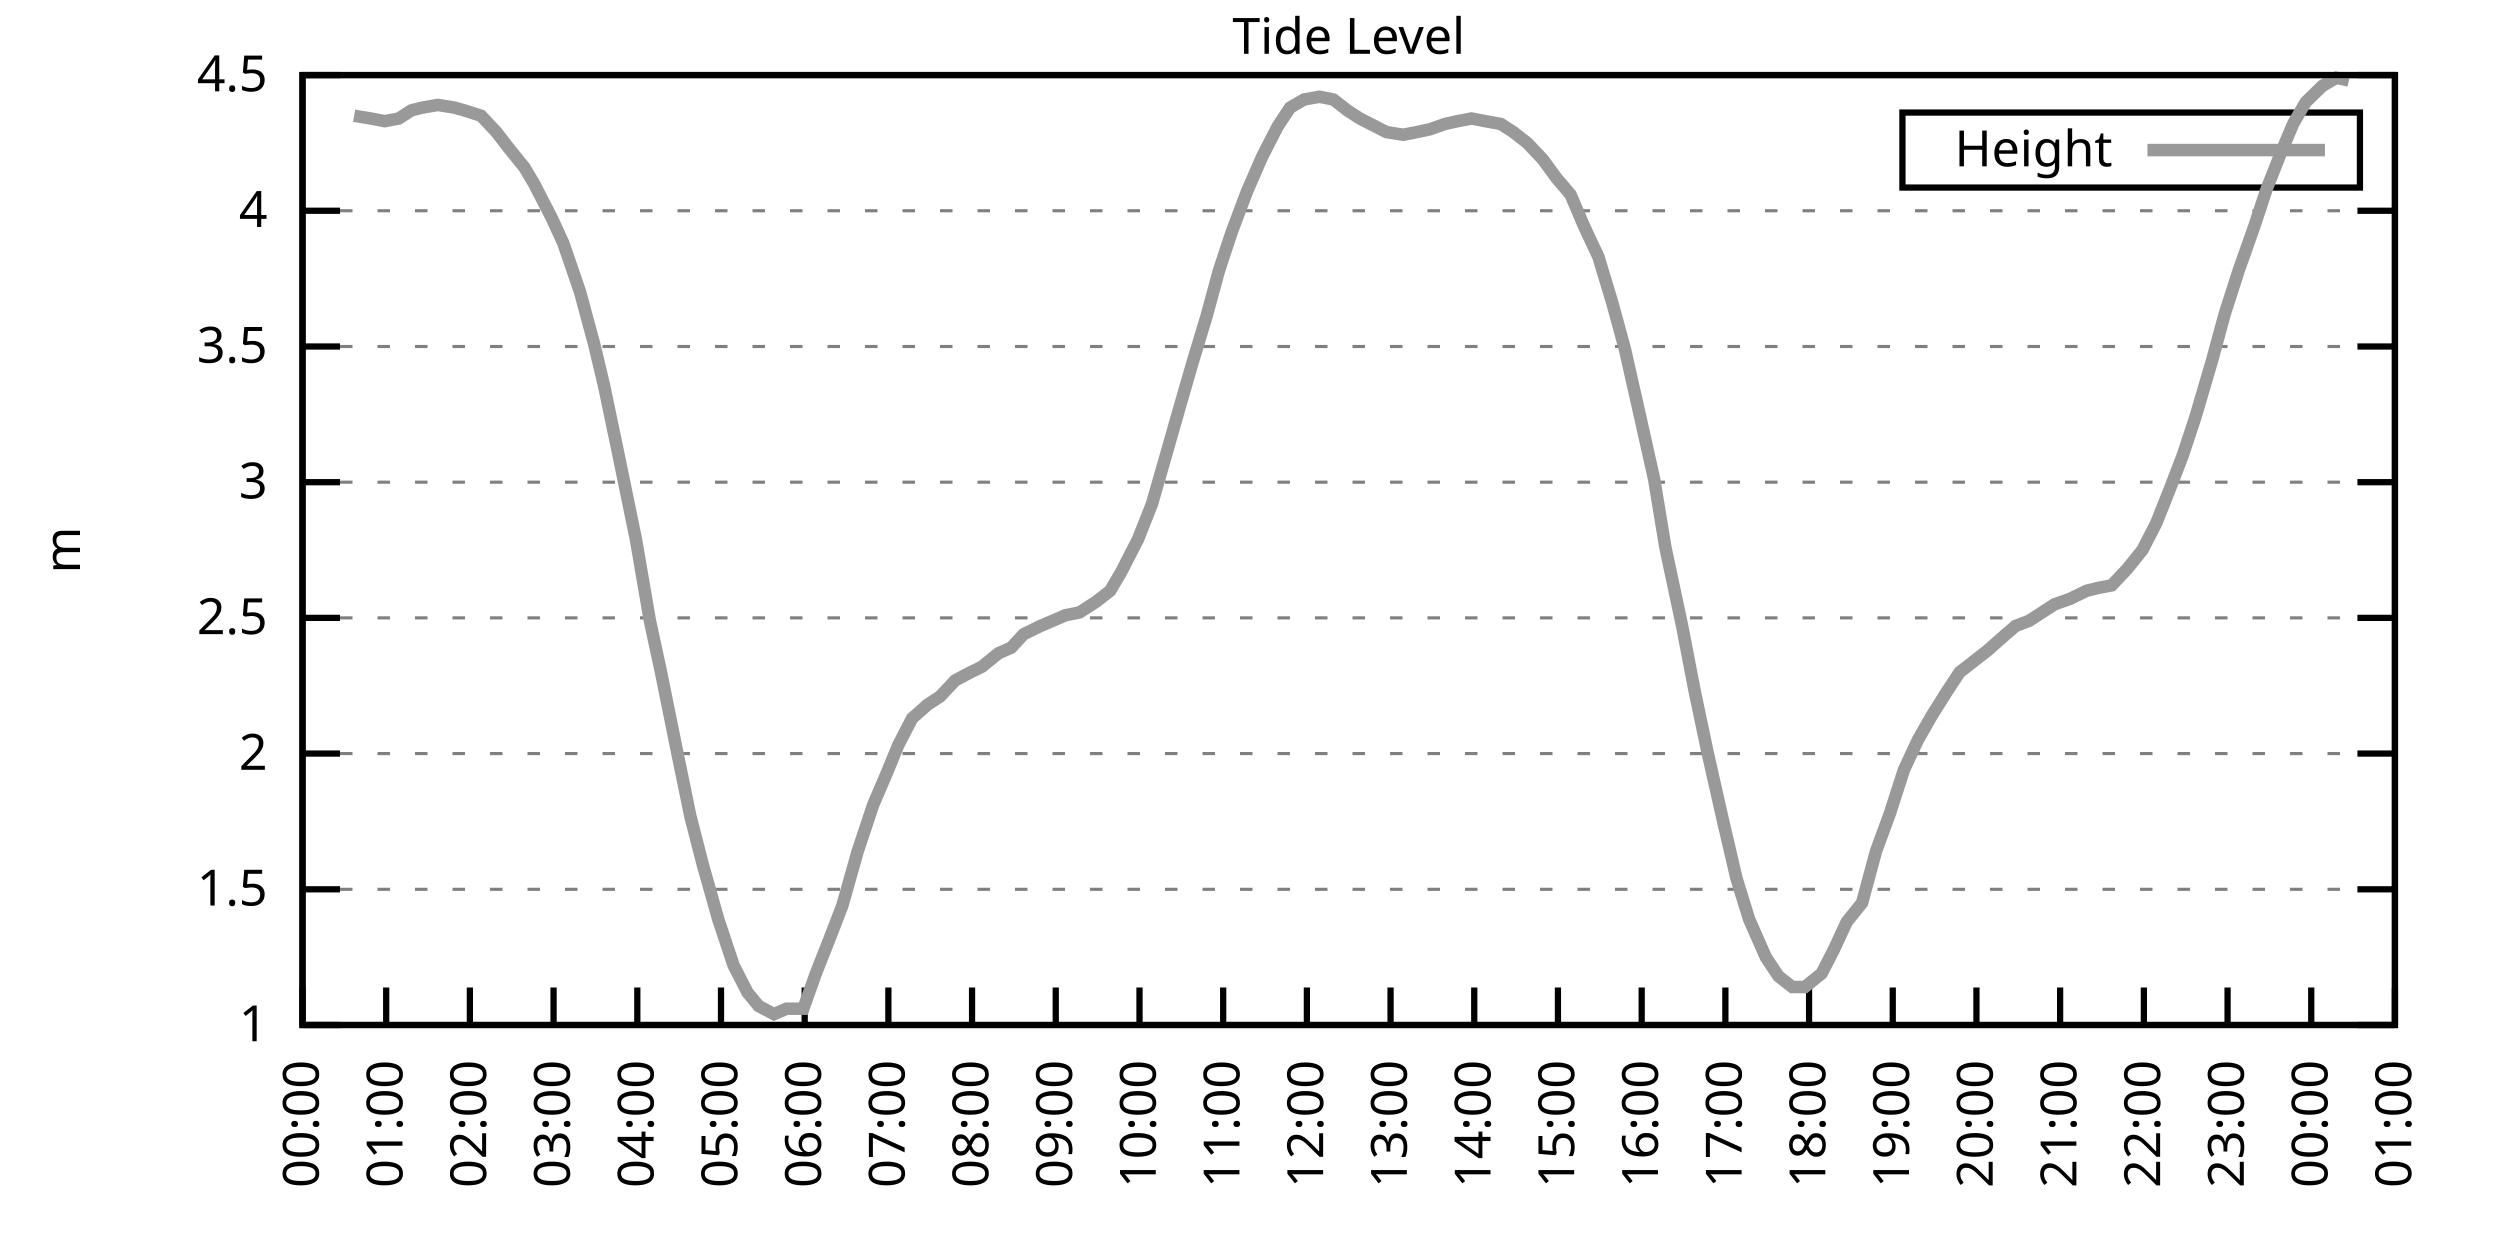
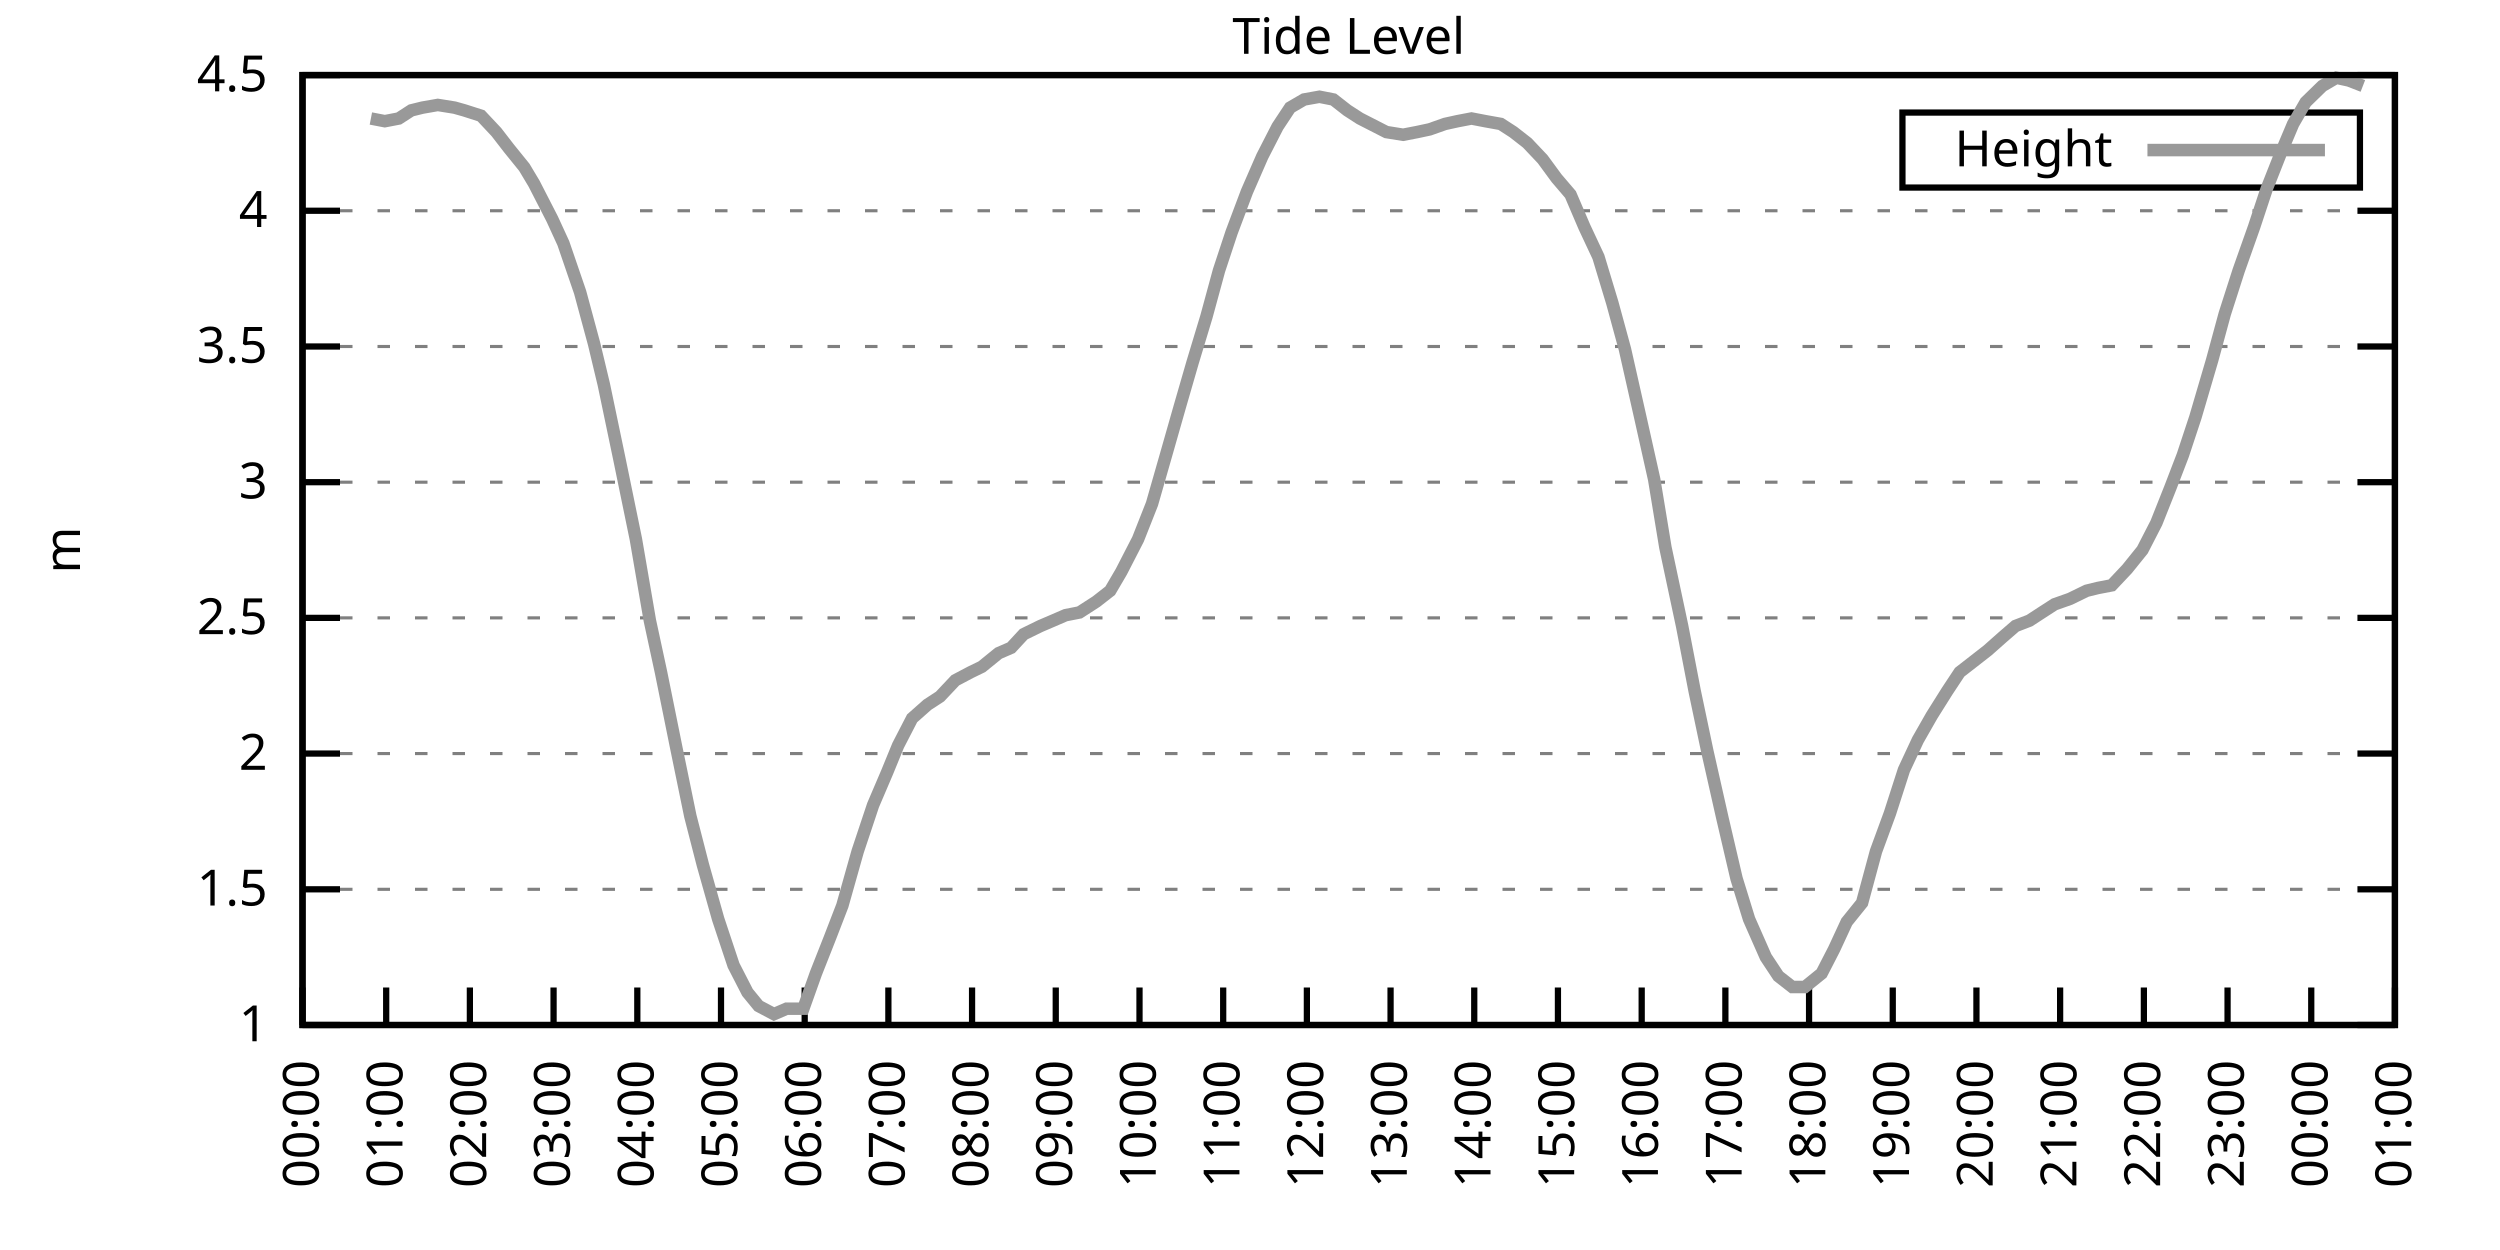
<svg xmlns="http://www.w3.org/2000/svg" xmlns:xlink="http://www.w3.org/1999/xlink" width="400" height="200" viewBox="0 0 400 200">
  <g id="gnuplot_canvas">
    <rect x="0" y="0" width="400" height="200" fill="none" />
    <defs>
      <circle id="gpDot" r="0.5" stroke-width="0.5" stroke="currentColor" />
      <path id="gpPt0" stroke-width="0.333" stroke="currentColor" d="M-1,0 h2 M0,-1 v2" />
      <path id="gpPt1" stroke-width="0.333" stroke="currentColor" d="M-1,-1 L1,1 M1,-1 L-1,1" />
      <path id="gpPt2" stroke-width="0.333" stroke="currentColor" d="M-1,0 L1,0 M0,-1 L0,1 M-1,-1 L1,1 M-1,1 L1,-1" />
      <rect id="gpPt3" stroke-width="0.333" stroke="currentColor" x="-1" y="-1" width="2" height="2" />
      <rect id="gpPt4" stroke-width="0.333" stroke="currentColor" fill="currentColor" x="-1" y="-1" width="2" height="2" />
      <circle id="gpPt5" stroke-width="0.333" stroke="currentColor" cx="0" cy="0" r="1" />
      <use xlink:href="#gpPt5" id="gpPt6" fill="currentColor" stroke="none" />
      <path id="gpPt7" stroke-width="0.333" stroke="currentColor" d="M0,-1.33 L-1.33,0.67 L1.33,0.67 z" />
      <use xlink:href="#gpPt7" id="gpPt8" fill="currentColor" stroke="none" />
      <use xlink:href="#gpPt7" id="gpPt9" stroke="currentColor" transform="rotate(180)" />
      <use xlink:href="#gpPt9" id="gpPt10" fill="currentColor" stroke="none" />
      <use xlink:href="#gpPt3" id="gpPt11" stroke="currentColor" transform="rotate(45)" />
      <use xlink:href="#gpPt11" id="gpPt12" fill="currentColor" stroke="none" />
      <path id="gpPt13" stroke-width="0.333" stroke="currentColor" d="M0,1.330 L1.265,0.411 L0.782,-1.067 L-0.782,-1.076 L-1.265,0.411 z" />
      <use xlink:href="#gpPt13" id="gpPt14" fill="currentColor" stroke="none" />
      <filter id="textbox" filterUnits="objectBoundingBox" x="0" y="0" height="1" width="1">
        <feFlood flood-color="white" flood-opacity="1" result="bgnd" />
        <feComposite in="SourceGraphic" in2="bgnd" operator="atop" />
      </filter>
      <filter id="greybox" filterUnits="objectBoundingBox" x="0" y="0" height="1" width="1">
        <feFlood flood-color="lightgrey" flood-opacity="1" result="grey" />
        <feComposite in="SourceGraphic" in2="grey" operator="atop" />
      </filter>
    </defs>
    <g fill="none" color="white" stroke="currentColor" stroke-width="1.00" stroke-linecap="butt" stroke-linejoin="miter">
</g>
    <g fill="none" color="black" stroke="currentColor" stroke-width="1.00" stroke-linecap="butt" stroke-linejoin="miter">
      <g stroke="none" shape-rendering="crispEdges">
        <polygon fill="rgb(255, 255, 255)" points="48.40,164.00 383.18,164.00 383.18,12.02 48.40,12.02 " />
      </g>
    </g>
    <g fill="none" color="black" stroke="currentColor" stroke-width="1.00" stroke-linecap="butt" stroke-linejoin="miter">
</g>
    <g fill="none" color="black" stroke="black" stroke-width="0.50" stroke-linecap="butt" stroke-linejoin="miter">
</g>
    <g fill="none" color="gray" stroke="currentColor" stroke-width="0.50" stroke-linecap="butt" stroke-linejoin="miter">
      <path stroke="gray" stroke-dasharray="2,4" class="gridline" d="M48.40,164.00 L383.19,164.00  " />
    </g>
    <g fill="none" color="gray" stroke="gray" stroke-width="1.00" stroke-linecap="butt" stroke-linejoin="miter">
</g>
    <g fill="none" color="black" stroke="currentColor" stroke-width="1.00" stroke-linecap="butt" stroke-linejoin="miter">
      <path stroke="black" d="M48.40,164.00 L54.40,164.00 M383.19,164.00 L377.19,164.00  " />
      <g transform="translate(42.80,166.60)" stroke="none" fill="black" font-family="Sans" font-size="8.00" text-anchor="end">
        <text>
          <tspan font-family="Sans"> 1</tspan>
        </text>
      </g>
    </g>
    <g fill="none" color="black" stroke="currentColor" stroke-width="1.00" stroke-linecap="butt" stroke-linejoin="miter">
</g>
    <g fill="none" color="black" stroke="black" stroke-width="0.50" stroke-linecap="butt" stroke-linejoin="miter">
</g>
    <g fill="none" color="gray" stroke="currentColor" stroke-width="0.50" stroke-linecap="butt" stroke-linejoin="miter">
      <path stroke="gray" stroke-dasharray="2,4" class="gridline" d="M48.40,142.29 L383.19,142.29  " />
    </g>
    <g fill="none" color="gray" stroke="gray" stroke-width="1.00" stroke-linecap="butt" stroke-linejoin="miter">
</g>
    <g fill="none" color="black" stroke="currentColor" stroke-width="1.00" stroke-linecap="butt" stroke-linejoin="miter">
      <path stroke="black" d="M48.40,142.29 L54.40,142.29 M383.19,142.29 L377.19,142.29  " />
      <g transform="translate(42.80,144.89)" stroke="none" fill="black" font-family="Sans" font-size="8.00" text-anchor="end">
        <text>
          <tspan font-family="Sans"> 1.5</tspan>
        </text>
      </g>
    </g>
    <g fill="none" color="black" stroke="currentColor" stroke-width="1.00" stroke-linecap="butt" stroke-linejoin="miter">
</g>
    <g fill="none" color="black" stroke="black" stroke-width="0.50" stroke-linecap="butt" stroke-linejoin="miter">
</g>
    <g fill="none" color="gray" stroke="currentColor" stroke-width="0.50" stroke-linecap="butt" stroke-linejoin="miter">
      <path stroke="gray" stroke-dasharray="2,4" class="gridline" d="M48.40,120.57 L383.19,120.57  " />
    </g>
    <g fill="none" color="gray" stroke="gray" stroke-width="1.00" stroke-linecap="butt" stroke-linejoin="miter">
</g>
    <g fill="none" color="black" stroke="currentColor" stroke-width="1.00" stroke-linecap="butt" stroke-linejoin="miter">
      <path stroke="black" d="M48.40,120.57 L54.40,120.57 M383.19,120.57 L377.19,120.57  " />
      <g transform="translate(42.80,123.17)" stroke="none" fill="black" font-family="Sans" font-size="8.00" text-anchor="end">
        <text>
          <tspan font-family="Sans"> 2</tspan>
        </text>
      </g>
    </g>
    <g fill="none" color="black" stroke="currentColor" stroke-width="1.00" stroke-linecap="butt" stroke-linejoin="miter">
</g>
    <g fill="none" color="black" stroke="black" stroke-width="0.50" stroke-linecap="butt" stroke-linejoin="miter">
</g>
    <g fill="none" color="gray" stroke="currentColor" stroke-width="0.50" stroke-linecap="butt" stroke-linejoin="miter">
      <path stroke="gray" stroke-dasharray="2,4" class="gridline" d="M48.40,98.86 L383.19,98.86  " />
    </g>
    <g fill="none" color="gray" stroke="gray" stroke-width="1.00" stroke-linecap="butt" stroke-linejoin="miter">
</g>
    <g fill="none" color="black" stroke="currentColor" stroke-width="1.00" stroke-linecap="butt" stroke-linejoin="miter">
      <path stroke="black" d="M48.40,98.86 L54.40,98.86 M383.19,98.86 L377.19,98.86  " />
      <g transform="translate(42.80,101.46)" stroke="none" fill="black" font-family="Sans" font-size="8.00" text-anchor="end">
        <text>
          <tspan font-family="Sans"> 2.5</tspan>
        </text>
      </g>
    </g>
    <g fill="none" color="black" stroke="currentColor" stroke-width="1.00" stroke-linecap="butt" stroke-linejoin="miter">
</g>
    <g fill="none" color="black" stroke="black" stroke-width="0.50" stroke-linecap="butt" stroke-linejoin="miter">
</g>
    <g fill="none" color="gray" stroke="currentColor" stroke-width="0.50" stroke-linecap="butt" stroke-linejoin="miter">
      <path stroke="gray" stroke-dasharray="2,4" class="gridline" d="M48.40,77.15 L383.19,77.15  " />
    </g>
    <g fill="none" color="gray" stroke="gray" stroke-width="1.00" stroke-linecap="butt" stroke-linejoin="miter">
</g>
    <g fill="none" color="black" stroke="currentColor" stroke-width="1.00" stroke-linecap="butt" stroke-linejoin="miter">
      <path stroke="black" d="M48.40,77.15 L54.40,77.15 M383.19,77.15 L377.19,77.15  " />
      <g transform="translate(42.80,79.75)" stroke="none" fill="black" font-family="Sans" font-size="8.00" text-anchor="end">
        <text>
          <tspan font-family="Sans"> 3</tspan>
        </text>
      </g>
    </g>
    <g fill="none" color="black" stroke="currentColor" stroke-width="1.00" stroke-linecap="butt" stroke-linejoin="miter">
</g>
    <g fill="none" color="black" stroke="black" stroke-width="0.50" stroke-linecap="butt" stroke-linejoin="miter">
</g>
    <g fill="none" color="gray" stroke="currentColor" stroke-width="0.50" stroke-linecap="butt" stroke-linejoin="miter">
      <path stroke="gray" stroke-dasharray="2,4" class="gridline" d="M48.40,55.44 L383.19,55.44  " />
    </g>
    <g fill="none" color="gray" stroke="gray" stroke-width="1.00" stroke-linecap="butt" stroke-linejoin="miter">
</g>
    <g fill="none" color="black" stroke="currentColor" stroke-width="1.00" stroke-linecap="butt" stroke-linejoin="miter">
      <path stroke="black" d="M48.40,55.44 L54.40,55.44 M383.19,55.44 L377.19,55.44  " />
      <g transform="translate(42.80,58.04)" stroke="none" fill="black" font-family="Sans" font-size="8.00" text-anchor="end">
        <text>
          <tspan font-family="Sans"> 3.5</tspan>
        </text>
      </g>
    </g>
    <g fill="none" color="black" stroke="currentColor" stroke-width="1.00" stroke-linecap="butt" stroke-linejoin="miter">
</g>
    <g fill="none" color="black" stroke="black" stroke-width="0.50" stroke-linecap="butt" stroke-linejoin="miter">
</g>
    <g fill="none" color="gray" stroke="currentColor" stroke-width="0.50" stroke-linecap="butt" stroke-linejoin="miter">
      <path stroke="gray" stroke-dasharray="2,4" class="gridline" d="M48.40,33.72 L383.19,33.72  " />
    </g>
    <g fill="none" color="gray" stroke="gray" stroke-width="1.00" stroke-linecap="butt" stroke-linejoin="miter">
</g>
    <g fill="none" color="black" stroke="currentColor" stroke-width="1.00" stroke-linecap="butt" stroke-linejoin="miter">
      <path stroke="black" d="M48.40,33.72 L54.40,33.72 M383.19,33.72 L377.19,33.72  " />
      <g transform="translate(42.80,36.32)" stroke="none" fill="black" font-family="Sans" font-size="8.00" text-anchor="end">
        <text>
          <tspan font-family="Sans"> 4</tspan>
        </text>
      </g>
    </g>
    <g fill="none" color="black" stroke="currentColor" stroke-width="1.00" stroke-linecap="butt" stroke-linejoin="miter">
</g>
    <g fill="none" color="black" stroke="black" stroke-width="0.50" stroke-linecap="butt" stroke-linejoin="miter">
</g>
    <g fill="none" color="gray" stroke="currentColor" stroke-width="0.50" stroke-linecap="butt" stroke-linejoin="miter">
      <path stroke="gray" stroke-dasharray="2,4" class="gridline" d="M48.40,12.01 L383.19,12.01  " />
    </g>
    <g fill="none" color="gray" stroke="gray" stroke-width="1.00" stroke-linecap="butt" stroke-linejoin="miter">
</g>
    <g fill="none" color="black" stroke="currentColor" stroke-width="1.00" stroke-linecap="butt" stroke-linejoin="miter">
      <path stroke="black" d="M48.40,12.01 L54.40,12.01 M383.19,12.01 L377.19,12.01  " />
      <g transform="translate(42.80,14.61)" stroke="none" fill="black" font-family="Sans" font-size="8.00" text-anchor="end">
        <text>
          <tspan font-family="Sans"> 4.5</tspan>
        </text>
      </g>
    </g>
    <g fill="none" color="black" stroke="currentColor" stroke-width="1.00" stroke-linecap="butt" stroke-linejoin="miter">
      <path stroke="black" d="M48.40,164.00 L48.40,158.00  " />
      <g transform="translate(51.00,169.60) rotate(270.00)" stroke="none" fill="black" font-family="Sans" font-size="8.00" text-anchor="end">
        <text>
          <tspan font-family="Sans">00:00</tspan>
        </text>
      </g>
    </g>
    <g fill="none" color="black" stroke="currentColor" stroke-width="1.00" stroke-linecap="butt" stroke-linejoin="miter">
      <path stroke="black" d="M61.79,164.00 L61.79,158.00  " />
      <g transform="translate(64.39,169.60) rotate(270.00)" stroke="none" fill="black" font-family="Sans" font-size="8.00" text-anchor="end">
        <text>
          <tspan font-family="Sans">01:00</tspan>
        </text>
      </g>
    </g>
    <g fill="none" color="black" stroke="currentColor" stroke-width="1.00" stroke-linecap="butt" stroke-linejoin="miter">
      <path stroke="black" d="M75.18,164.00 L75.18,158.00  " />
      <g transform="translate(77.78,169.60) rotate(270.00)" stroke="none" fill="black" font-family="Sans" font-size="8.00" text-anchor="end">
        <text>
          <tspan font-family="Sans">02:00</tspan>
        </text>
      </g>
    </g>
    <g fill="none" color="black" stroke="currentColor" stroke-width="1.00" stroke-linecap="butt" stroke-linejoin="miter">
      <path stroke="black" d="M88.57,164.00 L88.57,158.00  " />
      <g transform="translate(91.17,169.60) rotate(270.00)" stroke="none" fill="black" font-family="Sans" font-size="8.00" text-anchor="end">
        <text>
          <tspan font-family="Sans">03:00</tspan>
        </text>
      </g>
    </g>
    <g fill="none" color="black" stroke="currentColor" stroke-width="1.00" stroke-linecap="butt" stroke-linejoin="miter">
      <path stroke="black" d="M101.97,164.00 L101.97,158.00  " />
      <g transform="translate(104.57,169.60) rotate(270.00)" stroke="none" fill="black" font-family="Sans" font-size="8.00" text-anchor="end">
        <text>
          <tspan font-family="Sans">04:00</tspan>
        </text>
      </g>
    </g>
    <g fill="none" color="black" stroke="currentColor" stroke-width="1.00" stroke-linecap="butt" stroke-linejoin="miter">
      <path stroke="black" d="M115.36,164.00 L115.36,158.00  " />
      <g transform="translate(117.96,169.60) rotate(270.00)" stroke="none" fill="black" font-family="Sans" font-size="8.00" text-anchor="end">
        <text>
          <tspan font-family="Sans">05:00</tspan>
        </text>
      </g>
    </g>
    <g fill="none" color="black" stroke="currentColor" stroke-width="1.00" stroke-linecap="butt" stroke-linejoin="miter">
      <path stroke="black" d="M128.75,164.00 L128.75,158.00  " />
      <g transform="translate(131.35,169.60) rotate(270.00)" stroke="none" fill="black" font-family="Sans" font-size="8.00" text-anchor="end">
        <text>
          <tspan font-family="Sans">06:00</tspan>
        </text>
      </g>
    </g>
    <g fill="none" color="black" stroke="currentColor" stroke-width="1.00" stroke-linecap="butt" stroke-linejoin="miter">
      <path stroke="black" d="M142.14,164.00 L142.14,158.00  " />
      <g transform="translate(144.74,169.60) rotate(270.00)" stroke="none" fill="black" font-family="Sans" font-size="8.00" text-anchor="end">
        <text>
          <tspan font-family="Sans">07:00</tspan>
        </text>
      </g>
    </g>
    <g fill="none" color="black" stroke="currentColor" stroke-width="1.00" stroke-linecap="butt" stroke-linejoin="miter">
      <path stroke="black" d="M155.53,164.00 L155.53,158.00  " />
      <g transform="translate(158.13,169.60) rotate(270.00)" stroke="none" fill="black" font-family="Sans" font-size="8.00" text-anchor="end">
        <text>
          <tspan font-family="Sans">08:00</tspan>
        </text>
      </g>
    </g>
    <g fill="none" color="black" stroke="currentColor" stroke-width="1.00" stroke-linecap="butt" stroke-linejoin="miter">
      <path stroke="black" d="M168.92,164.00 L168.92,158.00  " />
      <g transform="translate(171.52,169.60) rotate(270.00)" stroke="none" fill="black" font-family="Sans" font-size="8.00" text-anchor="end">
        <text>
          <tspan font-family="Sans">09:00</tspan>
        </text>
      </g>
    </g>
    <g fill="none" color="black" stroke="currentColor" stroke-width="1.00" stroke-linecap="butt" stroke-linejoin="miter">
      <path stroke="black" d="M182.32,164.00 L182.32,158.00  " />
      <g transform="translate(184.92,169.60) rotate(270.00)" stroke="none" fill="black" font-family="Sans" font-size="8.00" text-anchor="end">
        <text>
          <tspan font-family="Sans">10:00</tspan>
        </text>
      </g>
    </g>
    <g fill="none" color="black" stroke="currentColor" stroke-width="1.00" stroke-linecap="butt" stroke-linejoin="miter">
      <path stroke="black" d="M195.71,164.00 L195.71,158.00  " />
      <g transform="translate(198.31,169.60) rotate(270.00)" stroke="none" fill="black" font-family="Sans" font-size="8.00" text-anchor="end">
        <text>
          <tspan font-family="Sans">11:00</tspan>
        </text>
      </g>
    </g>
    <g fill="none" color="black" stroke="currentColor" stroke-width="1.00" stroke-linecap="butt" stroke-linejoin="miter">
      <path stroke="black" d="M209.10,164.00 L209.10,158.00  " />
      <g transform="translate(211.70,169.60) rotate(270.00)" stroke="none" fill="black" font-family="Sans" font-size="8.00" text-anchor="end">
        <text>
          <tspan font-family="Sans">12:00</tspan>
        </text>
      </g>
    </g>
    <g fill="none" color="black" stroke="currentColor" stroke-width="1.00" stroke-linecap="butt" stroke-linejoin="miter">
      <path stroke="black" d="M222.49,164.00 L222.49,158.00  " />
      <g transform="translate(225.09,169.60) rotate(270.00)" stroke="none" fill="black" font-family="Sans" font-size="8.00" text-anchor="end">
        <text>
          <tspan font-family="Sans">13:00</tspan>
        </text>
      </g>
    </g>
    <g fill="none" color="black" stroke="currentColor" stroke-width="1.00" stroke-linecap="butt" stroke-linejoin="miter">
      <path stroke="black" d="M235.88,164.00 L235.88,158.00  " />
      <g transform="translate(238.48,169.60) rotate(270.00)" stroke="none" fill="black" font-family="Sans" font-size="8.00" text-anchor="end">
        <text>
          <tspan font-family="Sans">14:00</tspan>
        </text>
      </g>
    </g>
    <g fill="none" color="black" stroke="currentColor" stroke-width="1.00" stroke-linecap="butt" stroke-linejoin="miter">
      <path stroke="black" d="M249.27,164.00 L249.27,158.00  " />
      <g transform="translate(251.87,169.60) rotate(270.00)" stroke="none" fill="black" font-family="Sans" font-size="8.00" text-anchor="end">
        <text>
          <tspan font-family="Sans">15:00</tspan>
        </text>
      </g>
    </g>
    <g fill="none" color="black" stroke="currentColor" stroke-width="1.00" stroke-linecap="butt" stroke-linejoin="miter">
      <path stroke="black" d="M262.67,164.00 L262.67,158.00  " />
      <g transform="translate(265.27,169.60) rotate(270.00)" stroke="none" fill="black" font-family="Sans" font-size="8.00" text-anchor="end">
        <text>
          <tspan font-family="Sans">16:00</tspan>
        </text>
      </g>
    </g>
    <g fill="none" color="black" stroke="currentColor" stroke-width="1.00" stroke-linecap="butt" stroke-linejoin="miter">
      <path stroke="black" d="M276.06,164.00 L276.06,158.00  " />
      <g transform="translate(278.66,169.60) rotate(270.00)" stroke="none" fill="black" font-family="Sans" font-size="8.00" text-anchor="end">
        <text>
          <tspan font-family="Sans">17:00</tspan>
        </text>
      </g>
    </g>
    <g fill="none" color="black" stroke="currentColor" stroke-width="1.00" stroke-linecap="butt" stroke-linejoin="miter">
      <path stroke="black" d="M289.45,164.00 L289.45,158.00  " />
      <g transform="translate(292.05,169.60) rotate(270.00)" stroke="none" fill="black" font-family="Sans" font-size="8.00" text-anchor="end">
        <text>
          <tspan font-family="Sans">18:00</tspan>
        </text>
      </g>
    </g>
    <g fill="none" color="black" stroke="currentColor" stroke-width="1.00" stroke-linecap="butt" stroke-linejoin="miter">
      <path stroke="black" d="M302.84,164.00 L302.84,158.00  " />
      <g transform="translate(305.44,169.60) rotate(270.00)" stroke="none" fill="black" font-family="Sans" font-size="8.00" text-anchor="end">
        <text>
          <tspan font-family="Sans">19:00</tspan>
        </text>
      </g>
    </g>
    <g fill="none" color="black" stroke="currentColor" stroke-width="1.00" stroke-linecap="butt" stroke-linejoin="miter">
      <path stroke="black" d="M316.23,164.00 L316.23,158.00  " />
      <g transform="translate(318.83,169.60) rotate(270.00)" stroke="none" fill="black" font-family="Sans" font-size="8.00" text-anchor="end">
        <text>
          <tspan font-family="Sans">20:00</tspan>
        </text>
      </g>
    </g>
    <g fill="none" color="black" stroke="currentColor" stroke-width="1.00" stroke-linecap="butt" stroke-linejoin="miter">
      <path stroke="black" d="M329.62,164.00 L329.62,158.00  " />
      <g transform="translate(332.22,169.60) rotate(270.00)" stroke="none" fill="black" font-family="Sans" font-size="8.00" text-anchor="end">
        <text>
          <tspan font-family="Sans">21:00</tspan>
        </text>
      </g>
    </g>
    <g fill="none" color="black" stroke="currentColor" stroke-width="1.00" stroke-linecap="butt" stroke-linejoin="miter">
      <path stroke="black" d="M343.02,164.00 L343.02,158.00  " />
      <g transform="translate(345.62,169.60) rotate(270.00)" stroke="none" fill="black" font-family="Sans" font-size="8.00" text-anchor="end">
        <text>
          <tspan font-family="Sans">22:00</tspan>
        </text>
      </g>
    </g>
    <g fill="none" color="black" stroke="currentColor" stroke-width="1.00" stroke-linecap="butt" stroke-linejoin="miter">
      <path stroke="black" d="M356.41,164.00 L356.41,158.00  " />
      <g transform="translate(359.01,169.60) rotate(270.00)" stroke="none" fill="black" font-family="Sans" font-size="8.00" text-anchor="end">
        <text>
          <tspan font-family="Sans">23:00</tspan>
        </text>
      </g>
    </g>
    <g fill="none" color="black" stroke="currentColor" stroke-width="1.00" stroke-linecap="butt" stroke-linejoin="miter">
      <path stroke="black" d="M369.80,164.00 L369.80,158.00  " />
      <g transform="translate(372.40,169.60) rotate(270.00)" stroke="none" fill="black" font-family="Sans" font-size="8.00" text-anchor="end">
        <text>
          <tspan font-family="Sans">00:00</tspan>
        </text>
      </g>
    </g>
    <g fill="none" color="black" stroke="currentColor" stroke-width="1.00" stroke-linecap="butt" stroke-linejoin="miter">
      <path stroke="black" d="M383.19,164.00 L383.19,158.00  " />
      <g transform="translate(385.79,169.60) rotate(270.00)" stroke="none" fill="black" font-family="Sans" font-size="8.00" text-anchor="end">
        <text>
          <tspan font-family="Sans">01:00</tspan>
        </text>
      </g>
    </g>
    <g fill="none" color="black" stroke="currentColor" stroke-width="1.00" stroke-linecap="butt" stroke-linejoin="miter">
</g>
    <g fill="none" color="black" stroke="currentColor" stroke-width="1.00" stroke-linecap="butt" stroke-linejoin="miter">
      <path stroke="black" d="M48.40,12.01 L48.40,164.00 L383.19,164.00 L383.19,12.01 L48.40,12.01 Z  " />
    </g>
    <g fill="none" color="black" stroke="currentColor" stroke-width="1.00" stroke-linecap="butt" stroke-linejoin="miter">
</g>
    <g fill="none" color="black" stroke="currentColor" stroke-width="1.00" stroke-linecap="butt" stroke-linejoin="miter">
      <path stroke="black" d="M304.39,30.01 L304.39,18.01 L377.59,18.01 L377.59,30.01 L304.39,30.01 Z  " />
    </g>
    <g id="Tide_level_plot_1">
      <g fill="none" color="white" stroke="black" stroke-width="2.00" stroke-linecap="butt" stroke-linejoin="miter">
</g>
      <g fill="none" color="black" stroke="currentColor" stroke-width="2.00" stroke-linecap="butt" stroke-linejoin="miter">
        <g transform="translate(337.99,26.61)" stroke="none" fill="black" font-family="Sans" font-size="8.00" text-anchor="end">
          <text>
            <tspan font-family="Sans">Height</tspan>
          </text>
        </g>
      </g>
      <g fill="none" color="black" stroke="currentColor" stroke-width="2.00" stroke-linecap="butt" stroke-linejoin="miter">
-         <path stroke="rgb(153, 153, 153)" d="M343.59,24.01 L371.99,24.01 M56.66,18.52 L59.34,18.96 L61.57,19.39 L63.80,18.96 L65.81,17.66 L67.59,17.22   L70.05,16.79 L72.73,17.22 L74.29,17.66 L76.97,18.52 L79.42,21.13 L81.43,23.73 L83.89,26.77 L85.45,29.38   L88.35,35.03 L90.14,38.93 L92.82,46.75 L95.05,55.00 L96.61,61.52 L99.06,73.24 L101.74,86.27 L103.98,99.30   L105.76,107.55 L108.22,119.71 L110.45,130.56 L112.46,138.38 L114.91,147.06 L117.37,154.45 L119.60,158.79 L121.38,160.96   L123.84,162.26 L125.85,161.39 L128.53,161.39 L130.54,155.75 L132.77,150.10 L134.78,144.89 L137.23,136.21 L139.69,128.83   L141.92,123.61 L143.70,119.27 L145.94,114.93 L148.39,112.76 L150.40,111.45 L152.85,108.85 L155.31,107.55 L157.10,106.68   L159.77,104.51 L161.78,103.64 L163.79,101.47 L166.47,100.16 L168.48,99.30 L170.49,98.43 L172.72,97.99 L175.40,96.26   L177.63,94.52 L179.41,91.48 L182.09,86.27 L184.32,80.62 L186.56,72.81 L188.79,64.99 L190.80,58.04 L193.03,50.66   L195.04,43.28 L197.05,37.20 L199.50,30.68 L201.96,25.04 L204.41,20.26 L206.42,17.22 L208.65,15.92 L211.11,15.48   L213.34,15.92 L215.57,17.66 L217.58,18.96 L221.82,21.13 L224.50,21.56 L226.73,21.13 L228.74,20.70 L231.20,19.83   L233.20,19.39 L235.44,18.96 L237.67,19.39 L240.12,19.83 L242.13,21.13 L244.36,22.87 L246.82,25.47 L249.05,28.51   L251.28,31.12 L253.51,36.33 L255.75,41.11 L257.98,48.49 L259.99,55.87 L262.44,66.73 L264.67,76.71 L266.46,87.57   L269.14,100.16 L271.15,110.59 L273.16,120.14 L275.61,131.00 L277.84,140.55 L279.85,147.06 L282.53,153.14 L284.54,156.18   L286.77,157.92 L288.78,157.92 L291.46,155.75 L293.47,151.84 L295.48,147.50 L297.93,144.46 L300.16,136.21 L302.39,130.13   L304.63,123.18 L306.86,118.40 L309.09,114.49 L311.54,110.59 L313.55,107.55 L315.79,105.81 L318.02,104.07 L320.47,101.90   L322.48,100.16 L324.71,99.30 L326.72,97.99 L328.73,96.69 L331.19,95.82 L333.86,94.52 L335.65,94.08 L337.88,93.65   L340.34,91.04 L342.79,88.00 L345.02,83.66 L347.26,78.02 L349.26,72.81 L351.27,66.73 L353.95,57.61 L355.96,50.22   L358.19,43.28 L360.65,36.33 L362.66,30.25 L364.89,24.60 L366.90,19.83 L368.91,16.35 L371.58,13.75 L373.82,12.44   L375.82,12.88  " />
+         <path stroke="rgb(153, 153, 153)" d="M343.59,24.01 L371.99,24.01 M59.34,18.96 L61.57,19.39 L63.80,18.96 L65.81,17.66 L67.59,17.22 L70.05,16.79   L72.73,17.22 L74.29,17.66 L76.97,18.52 L79.42,21.13 L81.43,23.73 L83.89,26.77 L85.45,29.38 L88.35,35.03   L90.14,38.93 L92.82,46.75 L95.05,55.00 L96.61,61.52 L99.06,73.24 L101.74,86.27 L103.98,99.30 L105.76,107.55   L108.22,119.71 L110.45,130.56 L112.46,138.38 L114.91,147.06 L117.37,154.45 L119.60,158.79 L121.38,160.96 L123.84,162.26   L125.85,161.39 L128.53,161.39 L130.54,155.75 L132.77,150.10 L134.78,144.89 L137.23,136.21 L139.69,128.83 L141.92,123.61   L143.70,119.27 L145.94,114.93 L148.39,112.76 L150.40,111.45 L152.85,108.85 L155.31,107.55 L157.10,106.68 L159.77,104.51   L161.78,103.64 L163.79,101.47 L166.47,100.16 L168.48,99.30 L170.49,98.43 L172.72,97.99 L175.40,96.26 L177.63,94.52   L179.41,91.48 L182.09,86.27 L184.32,80.62 L186.56,72.81 L188.79,64.99 L190.80,58.04 L193.03,50.66 L195.04,43.28   L197.05,37.20 L199.50,30.68 L201.96,25.04 L204.41,20.26 L206.42,17.22 L208.65,15.92 L211.11,15.48 L213.34,15.92   L215.57,17.66 L217.58,18.96 L221.82,21.13 L224.50,21.56 L226.73,21.13 L228.74,20.70 L231.20,19.83 L233.20,19.39   L235.44,18.96 L237.67,19.39 L240.12,19.83 L242.13,21.13 L244.36,22.87 L246.82,25.47 L249.05,28.51 L251.28,31.12   L253.51,36.33 L255.75,41.11 L257.98,48.49 L259.99,55.87 L262.44,66.73 L264.67,76.71 L266.46,87.57 L269.14,100.16   L271.15,110.59 L273.16,120.14 L275.61,131.00 L277.84,140.55 L279.85,147.06 L282.53,153.14 L284.54,156.18 L286.77,157.92   L288.78,157.92 L291.46,155.75 L293.47,151.84 L295.48,147.50 L297.93,144.46 L300.16,136.21 L302.39,130.13 L304.63,123.18   L306.86,118.40 L309.09,114.49 L311.54,110.59 L313.55,107.55 L315.79,105.81 L318.02,104.07 L320.47,101.90 L322.48,100.16   L324.71,99.30 L326.72,97.99 L328.73,96.69 L331.19,95.82 L333.86,94.52 L335.65,94.08 L337.88,93.65 L340.34,91.04   L342.79,88.00 L345.02,83.66 L347.26,78.02 L349.26,72.81 L351.27,66.73 L353.95,57.61 L355.96,50.22 L358.19,43.28   L360.65,36.33 L362.66,30.25 L364.89,24.60 L366.90,19.83 L368.91,16.35 L371.58,13.75 L373.82,12.44 L375.82,12.88   L378.06,13.75  " />
      </g>
    </g>
    <g fill="none" color="black" stroke="currentColor" stroke-width="2.00" stroke-linecap="butt" stroke-linejoin="miter">
</g>
    <g fill="none" color="black" stroke="black" stroke-width="1.00" stroke-linecap="butt" stroke-linejoin="miter">
</g>
    <g fill="none" color="black" stroke="currentColor" stroke-width="1.00" stroke-linecap="butt" stroke-linejoin="miter">
      <path stroke="black" d="M48.40,12.01 L48.40,164.00 L383.19,164.00 L383.19,12.01 L48.40,12.01 Z  " />
      <g transform="translate(12.80,88.01) rotate(270.00)" stroke="none" fill="black" font-family="Sans" font-size="8.00" text-anchor="middle">
        <text>
          <tspan font-family="Sans">m</tspan>
        </text>
      </g>
    </g>
    <g fill="none" color="black" stroke="currentColor" stroke-width="1.00" stroke-linecap="butt" stroke-linejoin="miter">
</g>
    <g fill="none" color="black" stroke="currentColor" stroke-width="1.00" stroke-linecap="butt" stroke-linejoin="miter">
      <g transform="translate(215.79,8.61)" stroke="none" fill="black" font-family="Sans" font-size="8.00" text-anchor="middle">
        <text>
          <tspan font-family="Sans">Tide Level</tspan>
        </text>
      </g>
    </g>
    <g fill="none" color="black" stroke="currentColor" stroke-width="1.00" stroke-linecap="butt" stroke-linejoin="miter">
</g>
  </g>
</svg>
